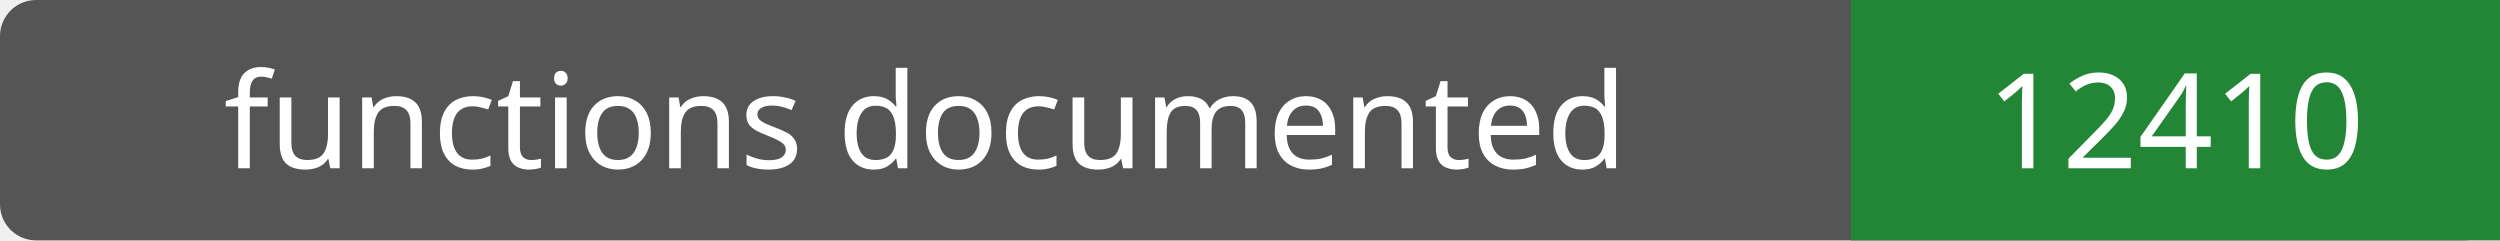
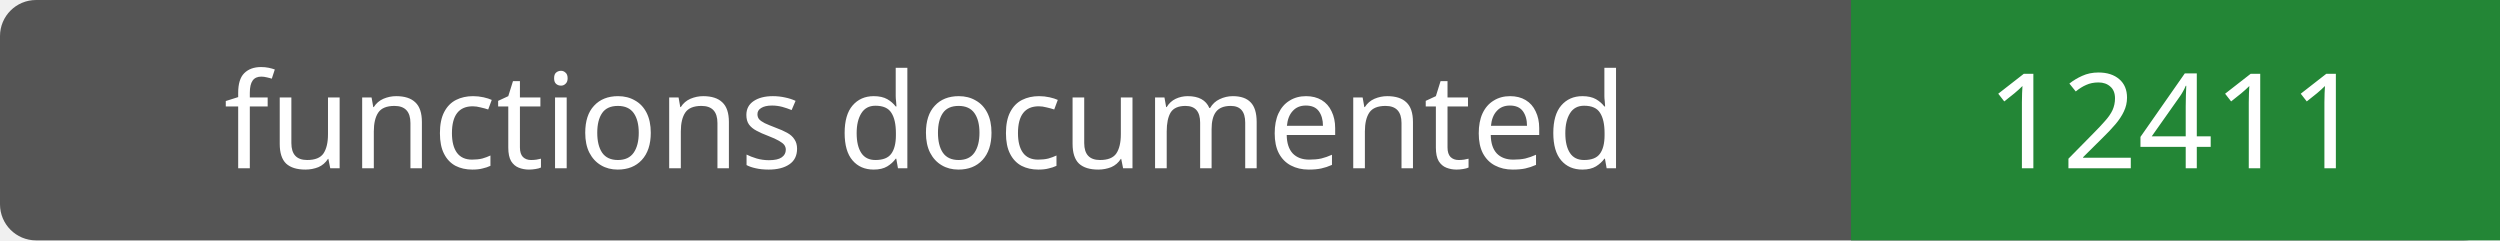
- <svg xmlns="http://www.w3.org/2000/svg" width="208" height="20" role="img" aria-label="functions documented: 12410">
+ <svg xmlns="http://www.w3.org/2000/svg" width="208" height="20" role="img" aria-label="functions documented: 12411">
  <rect width="208" height="20" rx="3" fill="#555" />
  <path fill="#238636" d="M154 0h54v20H154z" />
  <g fill="#fff" text-anchor="middle" font-family="Verdana,sans-serif" font-size="11">
    <text x="77.0" y="14">functions documented</text>
-     <text x="181.0" y="14">12410</text>
+     <text x="181.0" y="14">12411</text>
  </g>
</svg>
